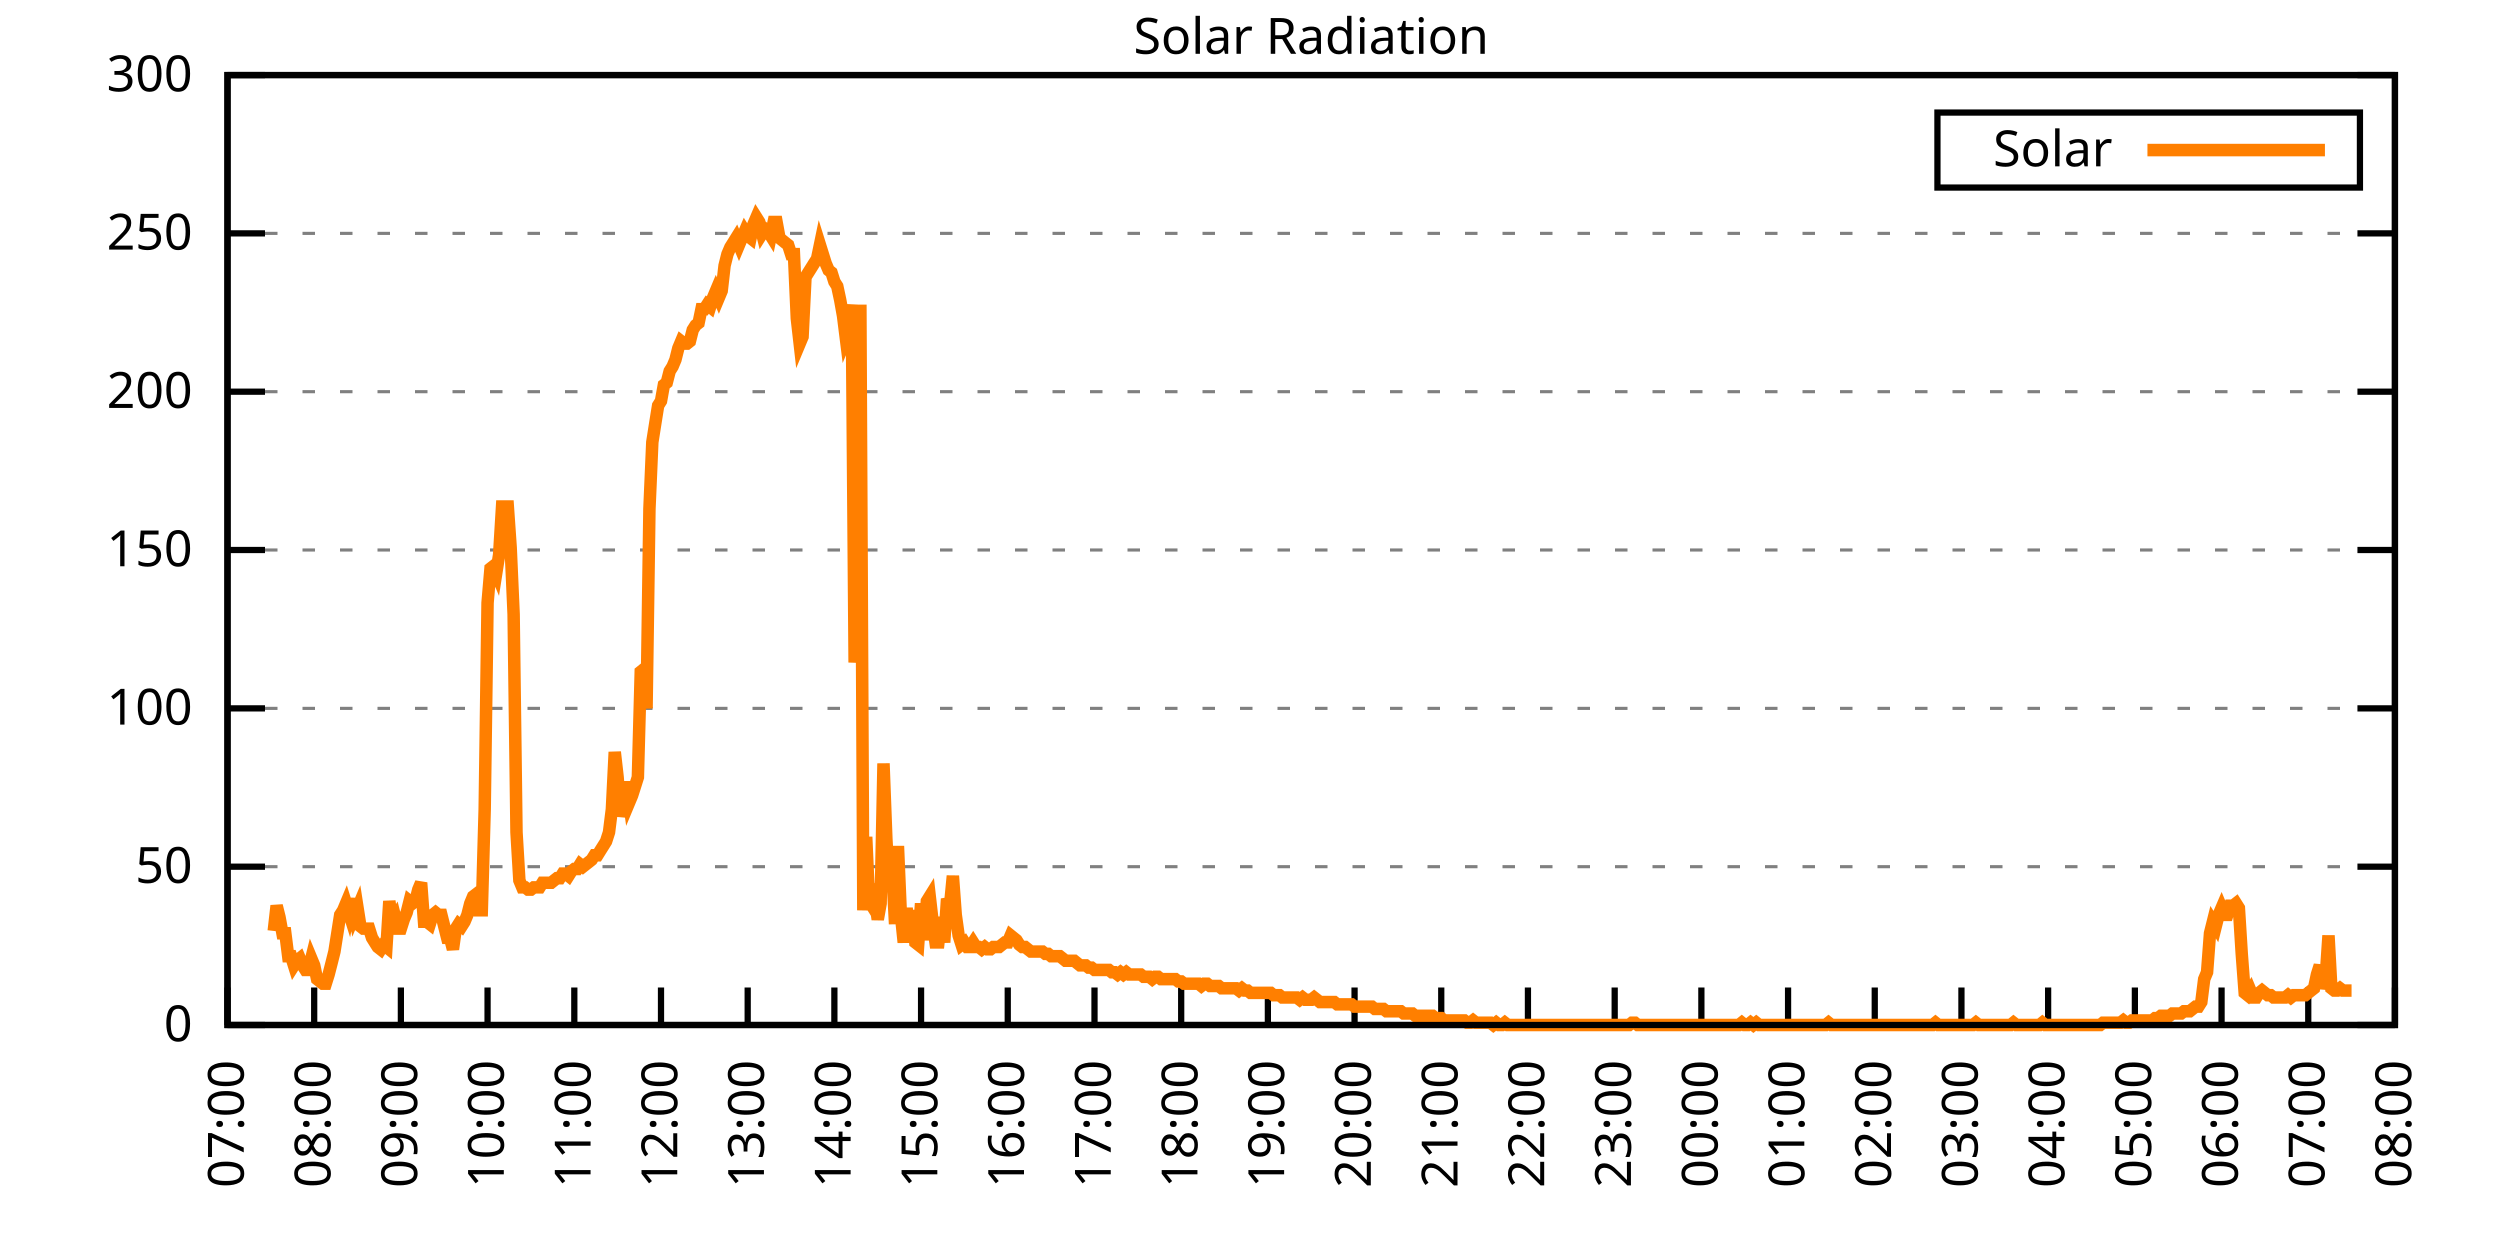
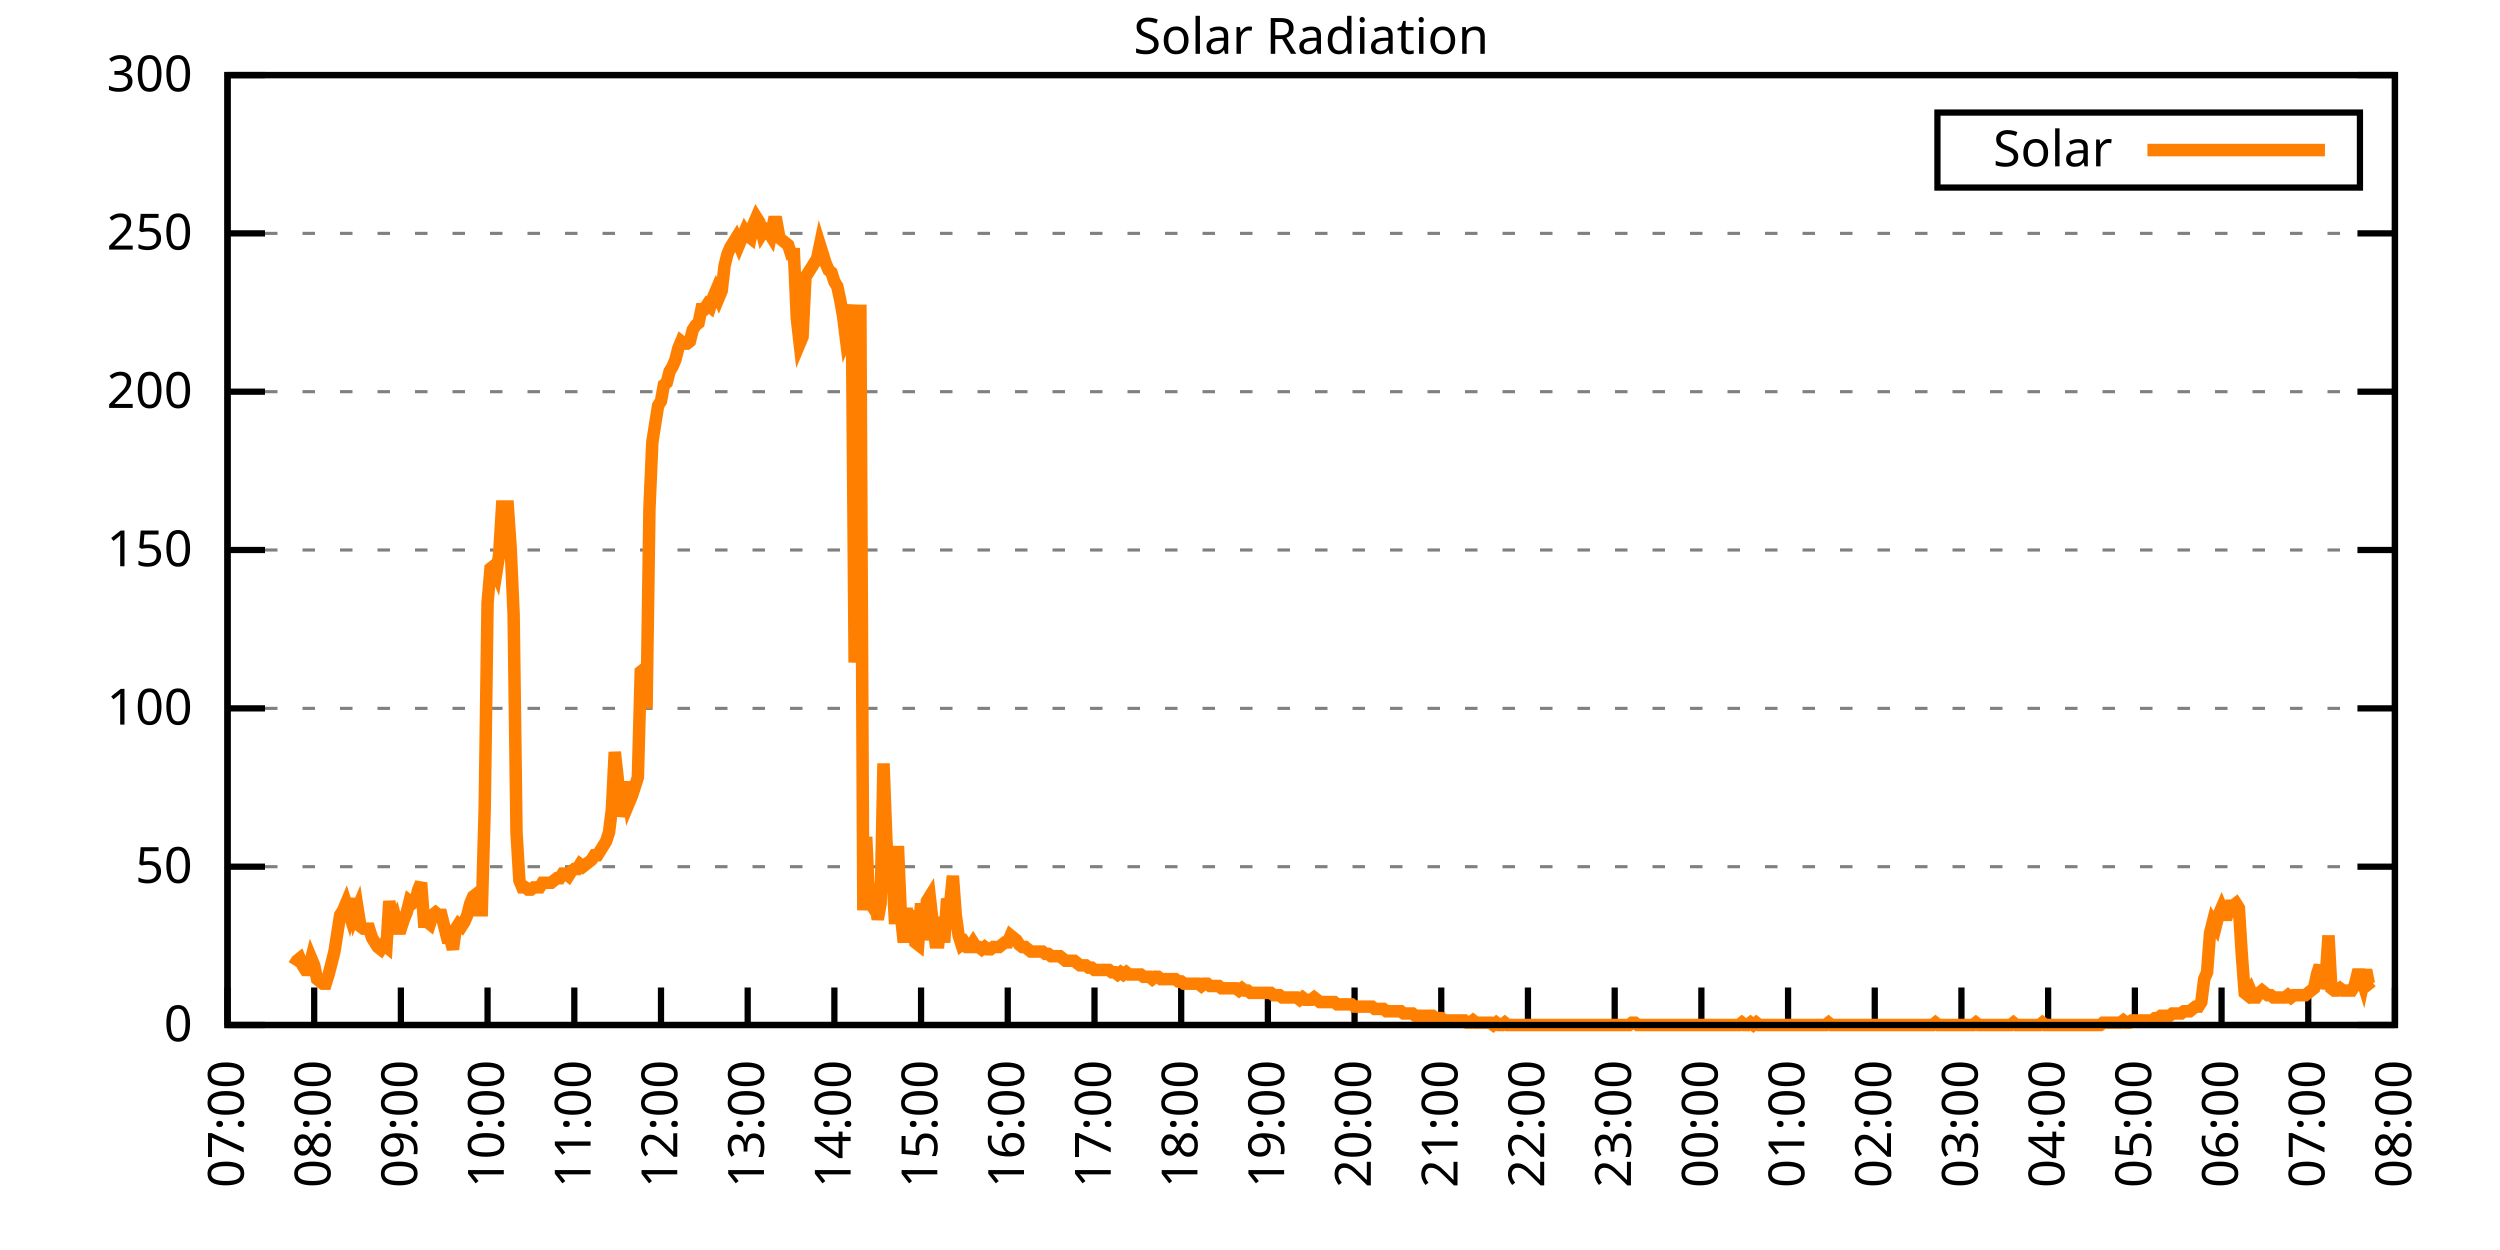
<svg xmlns="http://www.w3.org/2000/svg" xmlns:xlink="http://www.w3.org/1999/xlink" width="400" height="200" viewBox="0 0 400 200">
  <g id="gnuplot_canvas">
    <rect x="0" y="0" width="400" height="200" fill="none" />
    <defs>
      <circle id="gpDot" r="0.5" stroke-width="0.5" stroke="currentColor" />
      <path id="gpPt0" stroke-width="0.333" stroke="currentColor" d="M-1,0 h2 M0,-1 v2" />
      <path id="gpPt1" stroke-width="0.333" stroke="currentColor" d="M-1,-1 L1,1 M1,-1 L-1,1" />
      <path id="gpPt2" stroke-width="0.333" stroke="currentColor" d="M-1,0 L1,0 M0,-1 L0,1 M-1,-1 L1,1 M-1,1 L1,-1" />
      <rect id="gpPt3" stroke-width="0.333" stroke="currentColor" x="-1" y="-1" width="2" height="2" />
      <rect id="gpPt4" stroke-width="0.333" stroke="currentColor" fill="currentColor" x="-1" y="-1" width="2" height="2" />
      <circle id="gpPt5" stroke-width="0.333" stroke="currentColor" cx="0" cy="0" r="1" />
      <use xlink:href="#gpPt5" id="gpPt6" fill="currentColor" stroke="none" />
      <path id="gpPt7" stroke-width="0.333" stroke="currentColor" d="M0,-1.33 L-1.33,0.67 L1.33,0.67 z" />
      <use xlink:href="#gpPt7" id="gpPt8" fill="currentColor" stroke="none" />
      <use xlink:href="#gpPt7" id="gpPt9" stroke="currentColor" transform="rotate(180)" />
      <use xlink:href="#gpPt9" id="gpPt10" fill="currentColor" stroke="none" />
      <use xlink:href="#gpPt3" id="gpPt11" stroke="currentColor" transform="rotate(45)" />
      <use xlink:href="#gpPt11" id="gpPt12" fill="currentColor" stroke="none" />
      <path id="gpPt13" stroke-width="0.333" stroke="currentColor" d="M0,1.330 L1.265,0.411 L0.782,-1.067 L-0.782,-1.076 L-1.265,0.411 z" />
      <use xlink:href="#gpPt13" id="gpPt14" fill="currentColor" stroke="none" />
      <filter id="textbox" filterUnits="objectBoundingBox" x="0" y="0" height="1" width="1">
        <feFlood flood-color="white" flood-opacity="1" result="bgnd" />
        <feComposite in="SourceGraphic" in2="bgnd" operator="atop" />
      </filter>
      <filter id="greybox" filterUnits="objectBoundingBox" x="0" y="0" height="1" width="1">
        <feFlood flood-color="lightgrey" flood-opacity="1" result="grey" />
        <feComposite in="SourceGraphic" in2="grey" operator="atop" />
      </filter>
    </defs>
    <g fill="none" color="white" stroke="currentColor" stroke-width="1.00" stroke-linecap="butt" stroke-linejoin="miter">
</g>
    <g fill="none" color="black" stroke="currentColor" stroke-width="1.00" stroke-linecap="butt" stroke-linejoin="miter">
      <g stroke="none" shape-rendering="crispEdges">
        <polygon fill="rgb(255, 255, 255)" points="36.40,164.00 383.18,164.00 383.18,12.02 36.40,12.02 " />
      </g>
    </g>
    <g fill="none" color="black" stroke="currentColor" stroke-width="1.00" stroke-linecap="butt" stroke-linejoin="miter">
</g>
    <g fill="none" color="black" stroke="black" stroke-width="0.50" stroke-linecap="butt" stroke-linejoin="miter">
</g>
    <g fill="none" color="gray" stroke="currentColor" stroke-width="0.50" stroke-linecap="butt" stroke-linejoin="miter">
      <path stroke="gray" stroke-dasharray="2,4" class="gridline" d="M36.40,164.00 L383.19,164.00  " />
    </g>
    <g fill="none" color="gray" stroke="gray" stroke-width="1.00" stroke-linecap="butt" stroke-linejoin="miter">
</g>
    <g fill="none" color="black" stroke="currentColor" stroke-width="1.00" stroke-linecap="butt" stroke-linejoin="miter">
      <path stroke="black" d="M36.40,164.00 L42.40,164.00 M383.19,164.00 L377.19,164.00  " />
      <g transform="translate(30.80,166.60)" stroke="none" fill="black" font-family="Sans" font-size="8.00" text-anchor="end">
        <text>
          <tspan font-family="Sans"> 0</tspan>
        </text>
      </g>
    </g>
    <g fill="none" color="black" stroke="currentColor" stroke-width="1.00" stroke-linecap="butt" stroke-linejoin="miter">
</g>
    <g fill="none" color="black" stroke="black" stroke-width="0.50" stroke-linecap="butt" stroke-linejoin="miter">
</g>
    <g fill="none" color="gray" stroke="currentColor" stroke-width="0.50" stroke-linecap="butt" stroke-linejoin="miter">
      <path stroke="gray" stroke-dasharray="2,4" class="gridline" d="M36.40,138.67 L383.19,138.67  " />
    </g>
    <g fill="none" color="gray" stroke="gray" stroke-width="1.00" stroke-linecap="butt" stroke-linejoin="miter">
</g>
    <g fill="none" color="black" stroke="currentColor" stroke-width="1.00" stroke-linecap="butt" stroke-linejoin="miter">
      <path stroke="black" d="M36.40,138.67 L42.40,138.67 M383.19,138.67 L377.19,138.67  " />
      <g transform="translate(30.80,141.27)" stroke="none" fill="black" font-family="Sans" font-size="8.00" text-anchor="end">
        <text>
          <tspan font-family="Sans"> 50</tspan>
        </text>
      </g>
    </g>
    <g fill="none" color="black" stroke="currentColor" stroke-width="1.00" stroke-linecap="butt" stroke-linejoin="miter">
</g>
    <g fill="none" color="black" stroke="black" stroke-width="0.50" stroke-linecap="butt" stroke-linejoin="miter">
</g>
    <g fill="none" color="gray" stroke="currentColor" stroke-width="0.50" stroke-linecap="butt" stroke-linejoin="miter">
      <path stroke="gray" stroke-dasharray="2,4" class="gridline" d="M36.40,113.34 L383.19,113.34  " />
    </g>
    <g fill="none" color="gray" stroke="gray" stroke-width="1.00" stroke-linecap="butt" stroke-linejoin="miter">
</g>
    <g fill="none" color="black" stroke="currentColor" stroke-width="1.00" stroke-linecap="butt" stroke-linejoin="miter">
      <path stroke="black" d="M36.40,113.34 L42.40,113.34 M383.19,113.34 L377.19,113.34  " />
      <g transform="translate(30.80,115.94)" stroke="none" fill="black" font-family="Sans" font-size="8.00" text-anchor="end">
        <text>
          <tspan font-family="Sans"> 100</tspan>
        </text>
      </g>
    </g>
    <g fill="none" color="black" stroke="currentColor" stroke-width="1.00" stroke-linecap="butt" stroke-linejoin="miter">
</g>
    <g fill="none" color="black" stroke="black" stroke-width="0.50" stroke-linecap="butt" stroke-linejoin="miter">
</g>
    <g fill="none" color="gray" stroke="currentColor" stroke-width="0.50" stroke-linecap="butt" stroke-linejoin="miter">
      <path stroke="gray" stroke-dasharray="2,4" class="gridline" d="M36.40,88.00 L383.19,88.00  " />
    </g>
    <g fill="none" color="gray" stroke="gray" stroke-width="1.00" stroke-linecap="butt" stroke-linejoin="miter">
</g>
    <g fill="none" color="black" stroke="currentColor" stroke-width="1.00" stroke-linecap="butt" stroke-linejoin="miter">
      <path stroke="black" d="M36.40,88.00 L42.40,88.00 M383.19,88.00 L377.19,88.00  " />
      <g transform="translate(30.80,90.60)" stroke="none" fill="black" font-family="Sans" font-size="8.00" text-anchor="end">
        <text>
          <tspan font-family="Sans"> 150</tspan>
        </text>
      </g>
    </g>
    <g fill="none" color="black" stroke="currentColor" stroke-width="1.00" stroke-linecap="butt" stroke-linejoin="miter">
</g>
    <g fill="none" color="black" stroke="black" stroke-width="0.50" stroke-linecap="butt" stroke-linejoin="miter">
</g>
    <g fill="none" color="gray" stroke="currentColor" stroke-width="0.50" stroke-linecap="butt" stroke-linejoin="miter">
      <path stroke="gray" stroke-dasharray="2,4" class="gridline" d="M36.40,62.67 L383.19,62.67  " />
    </g>
    <g fill="none" color="gray" stroke="gray" stroke-width="1.00" stroke-linecap="butt" stroke-linejoin="miter">
</g>
    <g fill="none" color="black" stroke="currentColor" stroke-width="1.00" stroke-linecap="butt" stroke-linejoin="miter">
      <path stroke="black" d="M36.40,62.67 L42.40,62.67 M383.19,62.67 L377.19,62.67  " />
      <g transform="translate(30.80,65.27)" stroke="none" fill="black" font-family="Sans" font-size="8.00" text-anchor="end">
        <text>
          <tspan font-family="Sans"> 200</tspan>
        </text>
      </g>
    </g>
    <g fill="none" color="black" stroke="currentColor" stroke-width="1.00" stroke-linecap="butt" stroke-linejoin="miter">
</g>
    <g fill="none" color="black" stroke="black" stroke-width="0.50" stroke-linecap="butt" stroke-linejoin="miter">
</g>
    <g fill="none" color="gray" stroke="currentColor" stroke-width="0.50" stroke-linecap="butt" stroke-linejoin="miter">
      <path stroke="gray" stroke-dasharray="2,4" class="gridline" d="M36.40,37.34 L383.19,37.34  " />
    </g>
    <g fill="none" color="gray" stroke="gray" stroke-width="1.00" stroke-linecap="butt" stroke-linejoin="miter">
</g>
    <g fill="none" color="black" stroke="currentColor" stroke-width="1.00" stroke-linecap="butt" stroke-linejoin="miter">
      <path stroke="black" d="M36.40,37.34 L42.40,37.34 M383.19,37.34 L377.19,37.34  " />
      <g transform="translate(30.80,39.94)" stroke="none" fill="black" font-family="Sans" font-size="8.00" text-anchor="end">
        <text>
          <tspan font-family="Sans"> 250</tspan>
        </text>
      </g>
    </g>
    <g fill="none" color="black" stroke="currentColor" stroke-width="1.00" stroke-linecap="butt" stroke-linejoin="miter">
</g>
    <g fill="none" color="black" stroke="black" stroke-width="0.50" stroke-linecap="butt" stroke-linejoin="miter">
</g>
    <g fill="none" color="gray" stroke="currentColor" stroke-width="0.50" stroke-linecap="butt" stroke-linejoin="miter">
      <path stroke="gray" stroke-dasharray="2,4" class="gridline" d="M36.40,12.01 L383.19,12.01  " />
    </g>
    <g fill="none" color="gray" stroke="gray" stroke-width="1.00" stroke-linecap="butt" stroke-linejoin="miter">
</g>
    <g fill="none" color="black" stroke="currentColor" stroke-width="1.00" stroke-linecap="butt" stroke-linejoin="miter">
      <path stroke="black" d="M36.40,12.01 L42.40,12.01 M383.19,12.01 L377.19,12.01  " />
      <g transform="translate(30.80,14.61)" stroke="none" fill="black" font-family="Sans" font-size="8.00" text-anchor="end">
        <text>
          <tspan font-family="Sans"> 300</tspan>
        </text>
      </g>
    </g>
    <g fill="none" color="black" stroke="currentColor" stroke-width="1.00" stroke-linecap="butt" stroke-linejoin="miter">
      <path stroke="black" d="M36.40,164.00 L36.40,158.00  " />
      <g transform="translate(39.00,169.60) rotate(270.00)" stroke="none" fill="black" font-family="Sans" font-size="8.00" text-anchor="end">
        <text>
          <tspan font-family="Sans">07:00</tspan>
        </text>
      </g>
    </g>
    <g fill="none" color="black" stroke="currentColor" stroke-width="1.00" stroke-linecap="butt" stroke-linejoin="miter">
      <path stroke="black" d="M50.27,164.00 L50.27,158.00  " />
      <g transform="translate(52.87,169.60) rotate(270.00)" stroke="none" fill="black" font-family="Sans" font-size="8.00" text-anchor="end">
        <text>
          <tspan font-family="Sans">08:00</tspan>
        </text>
      </g>
    </g>
    <g fill="none" color="black" stroke="currentColor" stroke-width="1.00" stroke-linecap="butt" stroke-linejoin="miter">
      <path stroke="black" d="M64.14,164.00 L64.14,158.00  " />
      <g transform="translate(66.74,169.60) rotate(270.00)" stroke="none" fill="black" font-family="Sans" font-size="8.00" text-anchor="end">
        <text>
          <tspan font-family="Sans">09:00</tspan>
        </text>
      </g>
    </g>
    <g fill="none" color="black" stroke="currentColor" stroke-width="1.00" stroke-linecap="butt" stroke-linejoin="miter">
      <path stroke="black" d="M78.01,164.00 L78.01,158.00  " />
      <g transform="translate(80.61,169.60) rotate(270.00)" stroke="none" fill="black" font-family="Sans" font-size="8.00" text-anchor="end">
        <text>
          <tspan font-family="Sans">10:00</tspan>
        </text>
      </g>
    </g>
    <g fill="none" color="black" stroke="currentColor" stroke-width="1.00" stroke-linecap="butt" stroke-linejoin="miter">
      <path stroke="black" d="M91.89,164.00 L91.89,158.00  " />
      <g transform="translate(94.49,169.60) rotate(270.00)" stroke="none" fill="black" font-family="Sans" font-size="8.00" text-anchor="end">
        <text>
          <tspan font-family="Sans">11:00</tspan>
        </text>
      </g>
    </g>
    <g fill="none" color="black" stroke="currentColor" stroke-width="1.00" stroke-linecap="butt" stroke-linejoin="miter">
      <path stroke="black" d="M105.76,164.00 L105.76,158.00  " />
      <g transform="translate(108.36,169.60) rotate(270.00)" stroke="none" fill="black" font-family="Sans" font-size="8.00" text-anchor="end">
        <text>
          <tspan font-family="Sans">12:00</tspan>
        </text>
      </g>
    </g>
    <g fill="none" color="black" stroke="currentColor" stroke-width="1.00" stroke-linecap="butt" stroke-linejoin="miter">
      <path stroke="black" d="M119.63,164.00 L119.63,158.00  " />
      <g transform="translate(122.23,169.60) rotate(270.00)" stroke="none" fill="black" font-family="Sans" font-size="8.00" text-anchor="end">
        <text>
          <tspan font-family="Sans">13:00</tspan>
        </text>
      </g>
    </g>
    <g fill="none" color="black" stroke="currentColor" stroke-width="1.00" stroke-linecap="butt" stroke-linejoin="miter">
      <path stroke="black" d="M133.50,164.00 L133.50,158.00  " />
      <g transform="translate(136.10,169.60) rotate(270.00)" stroke="none" fill="black" font-family="Sans" font-size="8.00" text-anchor="end">
        <text>
          <tspan font-family="Sans">14:00</tspan>
        </text>
      </g>
    </g>
    <g fill="none" color="black" stroke="currentColor" stroke-width="1.00" stroke-linecap="butt" stroke-linejoin="miter">
      <path stroke="black" d="M147.37,164.00 L147.37,158.00  " />
      <g transform="translate(149.97,169.60) rotate(270.00)" stroke="none" fill="black" font-family="Sans" font-size="8.00" text-anchor="end">
        <text>
          <tspan font-family="Sans">15:00</tspan>
        </text>
      </g>
    </g>
    <g fill="none" color="black" stroke="currentColor" stroke-width="1.00" stroke-linecap="butt" stroke-linejoin="miter">
      <path stroke="black" d="M161.24,164.00 L161.24,158.00  " />
      <g transform="translate(163.84,169.60) rotate(270.00)" stroke="none" fill="black" font-family="Sans" font-size="8.00" text-anchor="end">
        <text>
          <tspan font-family="Sans">16:00</tspan>
        </text>
      </g>
    </g>
    <g fill="none" color="black" stroke="currentColor" stroke-width="1.00" stroke-linecap="butt" stroke-linejoin="miter">
      <path stroke="black" d="M175.12,164.00 L175.12,158.00  " />
      <g transform="translate(177.72,169.60) rotate(270.00)" stroke="none" fill="black" font-family="Sans" font-size="8.00" text-anchor="end">
        <text>
          <tspan font-family="Sans">17:00</tspan>
        </text>
      </g>
    </g>
    <g fill="none" color="black" stroke="currentColor" stroke-width="1.00" stroke-linecap="butt" stroke-linejoin="miter">
      <path stroke="black" d="M188.99,164.00 L188.99,158.00  " />
      <g transform="translate(191.59,169.60) rotate(270.00)" stroke="none" fill="black" font-family="Sans" font-size="8.00" text-anchor="end">
        <text>
          <tspan font-family="Sans">18:00</tspan>
        </text>
      </g>
    </g>
    <g fill="none" color="black" stroke="currentColor" stroke-width="1.00" stroke-linecap="butt" stroke-linejoin="miter">
      <path stroke="black" d="M202.86,164.00 L202.86,158.00  " />
      <g transform="translate(205.46,169.60) rotate(270.00)" stroke="none" fill="black" font-family="Sans" font-size="8.00" text-anchor="end">
        <text>
          <tspan font-family="Sans">19:00</tspan>
        </text>
      </g>
    </g>
    <g fill="none" color="black" stroke="currentColor" stroke-width="1.00" stroke-linecap="butt" stroke-linejoin="miter">
      <path stroke="black" d="M216.73,164.00 L216.73,158.00  " />
      <g transform="translate(219.33,169.60) rotate(270.00)" stroke="none" fill="black" font-family="Sans" font-size="8.00" text-anchor="end">
        <text>
          <tspan font-family="Sans">20:00</tspan>
        </text>
      </g>
    </g>
    <g fill="none" color="black" stroke="currentColor" stroke-width="1.00" stroke-linecap="butt" stroke-linejoin="miter">
      <path stroke="black" d="M230.60,164.00 L230.60,158.00  " />
      <g transform="translate(233.20,169.60) rotate(270.00)" stroke="none" fill="black" font-family="Sans" font-size="8.00" text-anchor="end">
        <text>
          <tspan font-family="Sans">21:00</tspan>
        </text>
      </g>
    </g>
    <g fill="none" color="black" stroke="currentColor" stroke-width="1.00" stroke-linecap="butt" stroke-linejoin="miter">
      <path stroke="black" d="M244.47,164.00 L244.47,158.00  " />
      <g transform="translate(247.07,169.60) rotate(270.00)" stroke="none" fill="black" font-family="Sans" font-size="8.00" text-anchor="end">
        <text>
          <tspan font-family="Sans">22:00</tspan>
        </text>
      </g>
    </g>
    <g fill="none" color="black" stroke="currentColor" stroke-width="1.00" stroke-linecap="butt" stroke-linejoin="miter">
      <path stroke="black" d="M258.35,164.00 L258.35,158.00  " />
      <g transform="translate(260.95,169.60) rotate(270.00)" stroke="none" fill="black" font-family="Sans" font-size="8.00" text-anchor="end">
        <text>
          <tspan font-family="Sans">23:00</tspan>
        </text>
      </g>
    </g>
    <g fill="none" color="black" stroke="currentColor" stroke-width="1.00" stroke-linecap="butt" stroke-linejoin="miter">
      <path stroke="black" d="M272.22,164.00 L272.22,158.00  " />
      <g transform="translate(274.82,169.60) rotate(270.00)" stroke="none" fill="black" font-family="Sans" font-size="8.00" text-anchor="end">
        <text>
          <tspan font-family="Sans">00:00</tspan>
        </text>
      </g>
    </g>
    <g fill="none" color="black" stroke="currentColor" stroke-width="1.00" stroke-linecap="butt" stroke-linejoin="miter">
      <path stroke="black" d="M286.09,164.00 L286.09,158.00  " />
      <g transform="translate(288.69,169.60) rotate(270.00)" stroke="none" fill="black" font-family="Sans" font-size="8.00" text-anchor="end">
        <text>
          <tspan font-family="Sans">01:00</tspan>
        </text>
      </g>
    </g>
    <g fill="none" color="black" stroke="currentColor" stroke-width="1.00" stroke-linecap="butt" stroke-linejoin="miter">
      <path stroke="black" d="M299.96,164.00 L299.96,158.00  " />
      <g transform="translate(302.56,169.60) rotate(270.00)" stroke="none" fill="black" font-family="Sans" font-size="8.00" text-anchor="end">
        <text>
          <tspan font-family="Sans">02:00</tspan>
        </text>
      </g>
    </g>
    <g fill="none" color="black" stroke="currentColor" stroke-width="1.00" stroke-linecap="butt" stroke-linejoin="miter">
      <path stroke="black" d="M313.83,164.00 L313.83,158.00  " />
      <g transform="translate(316.43,169.60) rotate(270.00)" stroke="none" fill="black" font-family="Sans" font-size="8.00" text-anchor="end">
        <text>
          <tspan font-family="Sans">03:00</tspan>
        </text>
      </g>
    </g>
    <g fill="none" color="black" stroke="currentColor" stroke-width="1.00" stroke-linecap="butt" stroke-linejoin="miter">
      <path stroke="black" d="M327.70,164.00 L327.70,158.00  " />
      <g transform="translate(330.30,169.60) rotate(270.00)" stroke="none" fill="black" font-family="Sans" font-size="8.00" text-anchor="end">
        <text>
          <tspan font-family="Sans">04:00</tspan>
        </text>
      </g>
    </g>
    <g fill="none" color="black" stroke="currentColor" stroke-width="1.00" stroke-linecap="butt" stroke-linejoin="miter">
      <path stroke="black" d="M341.58,164.00 L341.58,158.00  " />
      <g transform="translate(344.18,169.60) rotate(270.00)" stroke="none" fill="black" font-family="Sans" font-size="8.00" text-anchor="end">
        <text>
          <tspan font-family="Sans">05:00</tspan>
        </text>
      </g>
    </g>
    <g fill="none" color="black" stroke="currentColor" stroke-width="1.00" stroke-linecap="butt" stroke-linejoin="miter">
      <path stroke="black" d="M355.45,164.00 L355.45,158.00  " />
      <g transform="translate(358.05,169.60) rotate(270.00)" stroke="none" fill="black" font-family="Sans" font-size="8.00" text-anchor="end">
        <text>
          <tspan font-family="Sans">06:00</tspan>
        </text>
      </g>
    </g>
    <g fill="none" color="black" stroke="currentColor" stroke-width="1.00" stroke-linecap="butt" stroke-linejoin="miter">
      <path stroke="black" d="M369.32,164.00 L369.32,158.00  " />
      <g transform="translate(371.92,169.60) rotate(270.00)" stroke="none" fill="black" font-family="Sans" font-size="8.00" text-anchor="end">
        <text>
          <tspan font-family="Sans">07:00</tspan>
        </text>
      </g>
    </g>
    <g fill="none" color="black" stroke="currentColor" stroke-width="1.00" stroke-linecap="butt" stroke-linejoin="miter">
      <path stroke="black" d="M383.19,164.00 L383.19,158.00  " />
      <g transform="translate(385.79,169.60) rotate(270.00)" stroke="none" fill="black" font-family="Sans" font-size="8.00" text-anchor="end">
        <text>
          <tspan font-family="Sans">08:00</tspan>
        </text>
      </g>
    </g>
    <g fill="none" color="black" stroke="currentColor" stroke-width="1.00" stroke-linecap="butt" stroke-linejoin="miter">
</g>
    <g fill="none" color="black" stroke="currentColor" stroke-width="1.00" stroke-linecap="butt" stroke-linejoin="miter">
      <path stroke="black" d="M36.40,12.01 L36.40,164.00 L383.19,164.00 L383.19,12.01 L36.40,12.01 Z  " />
    </g>
    <g fill="none" color="black" stroke="currentColor" stroke-width="1.00" stroke-linecap="butt" stroke-linejoin="miter">
</g>
    <g fill="none" color="black" stroke="currentColor" stroke-width="1.00" stroke-linecap="butt" stroke-linejoin="miter">
      <path stroke="black" d="M309.99,30.01 L309.99,18.01 L377.59,18.01 L377.59,30.01 L309.99,30.01 Z  " />
    </g>
    <g id="Solar_Radiation_plot_1">
      <g fill="none" color="white" stroke="black" stroke-width="2.00" stroke-linecap="butt" stroke-linejoin="miter">
</g>
      <g fill="none" color="black" stroke="currentColor" stroke-width="2.00" stroke-linecap="butt" stroke-linejoin="miter">
        <g transform="translate(337.99,26.61)" stroke="none" fill="black" font-family="Sans" font-size="8.00" text-anchor="end">
          <text>
            <tspan font-family="Sans">Solar</tspan>
          </text>
        </g>
      </g>
      <g fill="none" color="black" stroke="currentColor" stroke-width="2.00" stroke-linecap="butt" stroke-linejoin="miter">
-         <path stroke="rgb(255, 127,   0)" d="M343.59,24.01 L371.99,24.01 M43.80,148.95 L44.26,144.91 L44.72,146.75 L45.19,149.32 L45.65,149.32 L46.11,152.99   L46.57,152.99 L47.03,154.46 L47.50,153.72 L47.96,153.35 L48.42,154.46 L48.88,155.19 L49.35,155.19 L49.81,153.35   L50.27,154.46 L50.73,156.66 L51.20,157.03 L51.66,157.39 L52.12,157.39 L52.58,155.92 L53.05,154.09 L53.51,152.25   L53.97,149.32 L54.43,146.38 L54.90,145.65 L55.36,144.55 L55.82,146.01 L56.28,143.81 L56.75,146.38 L57.21,145.28   L57.67,148.22 L58.13,148.58 L58.59,148.58 L59.06,148.58 L59.52,150.05 L59.98,150.79 L60.44,151.52 L60.91,151.89   L61.37,151.15 L61.83,151.52 L62.29,144.18 L62.76,147.48 L63.22,146.75 L63.68,148.58 L64.14,148.58 L64.61,147.11   L65.07,146.01 L65.53,144.18 L65.99,144.55 L66.46,144.18 L66.92,142.34 L67.38,141.24 L67.84,147.48 L68.30,147.48   L68.77,147.85 L69.23,146.38 L69.69,146.01 L70.15,146.38 L70.62,146.38 L71.08,148.22 L71.54,150.05 L72.00,150.05   L72.47,151.89 L72.93,148.58 L73.39,147.85 L73.85,148.22 L74.32,147.48 L74.78,146.38 L75.24,144.55 L75.70,143.44   L76.17,143.08 L76.63,145.65 L77.09,145.65 L77.55,129.49 L78.01,96.46 L78.48,90.95 L78.94,90.59 L79.40,91.69   L79.86,88.75 L80.33,81.04 L80.79,81.04 L81.25,81.04 L81.71,87.65 L82.18,98.29 L82.64,133.17 L83.10,140.87   L83.56,141.98 L84.03,141.98 L84.49,142.34 L84.95,142.34 L85.41,141.98 L85.88,141.98 L86.34,141.98 L86.80,141.24   L87.26,141.24 L87.72,141.24 L88.19,141.24 L88.65,140.87 L89.11,140.51 L89.57,140.51 L90.04,139.77 L90.50,139.77   L90.96,140.14 L91.42,139.41 L91.89,139.04 L92.35,139.04 L92.81,138.30 L93.27,138.67 L93.74,138.30 L94.20,137.94   L94.66,137.57 L95.12,136.84 L95.59,136.84 L96.05,136.10 L96.51,135.37 L96.97,134.63 L97.44,133.17 L97.90,129.49   L98.36,120.32 L98.82,124.36 L99.28,130.60 L99.75,128.76 L100.21,125.09 L100.67,128.39 L101.13,127.29 L101.60,125.82   L102.06,124.36 L102.52,107.47 L102.98,107.10 L103.45,113.34 L103.91,81.41 L104.37,70.76 L104.83,67.83 L105.30,64.89   L105.76,64.16 L106.22,61.59 L106.68,61.22 L107.15,59.38 L107.61,58.65 L108.07,57.55 L108.53,55.71 L108.99,54.61   L109.46,54.98 L109.92,54.98 L110.38,54.61 L110.84,52.78 L111.31,52.04 L111.77,51.68 L112.23,49.47 L112.69,49.47   L113.16,48.74 L113.62,49.11 L114.08,47.64 L114.54,46.54 L115.01,47.64 L115.47,46.54 L115.93,42.50 L116.39,40.66   L116.86,39.56 L117.32,38.83 L117.78,38.09 L118.24,39.19 L118.70,38.09 L119.17,36.99 L119.63,37.73 L120.09,38.09   L120.55,35.89 L121.02,34.79 L121.48,35.52 L121.94,37.36 L122.40,36.63 L122.87,36.99 L123.33,37.73 L123.79,35.52   L124.25,35.52 L124.72,38.09 L125.18,38.46 L125.64,38.83 L126.10,39.19 L126.57,40.66 L127.03,40.66 L127.49,50.94   L127.95,54.98 L128.41,53.88 L128.88,44.33 L129.34,43.60 L129.80,42.87 L130.26,42.13 L130.73,41.40 L131.19,39.19   L131.65,40.66 L132.11,42.13 L132.58,43.23 L133.04,43.60 L133.50,45.07 L133.96,45.80 L134.43,48.00 L134.89,50.57   L135.35,54.24 L135.81,53.14 L136.28,48.74 L136.74,106.00 L137.20,100.13 L137.66,48.74 L138.13,145.65 L138.59,133.90   L139.05,144.18 L139.51,144.91 L139.97,143.81 L140.44,147.11 L140.90,144.55 L141.36,122.15 L141.82,134.27 L142.29,142.71   L142.75,139.04 L143.21,147.85 L143.67,135.37 L144.14,146.38 L144.60,150.79 L145.06,145.28 L145.52,150.42 L145.99,145.65   L146.45,150.79 L146.91,151.15 L147.37,144.55 L147.84,150.42 L148.30,144.18 L148.76,143.44 L149.22,147.48 L149.68,150.79   L150.15,150.79 L150.61,146.75 L151.07,150.79 L151.53,143.81 L152.00,144.91 L152.46,140.14 L152.92,146.38 L153.38,149.68   L153.85,151.15 L154.31,150.79 L154.77,151.52 L155.23,151.52 L155.70,150.79 L156.16,151.52 L156.62,151.52 L157.08,151.89   L157.55,151.52 L158.01,151.89 L158.47,151.89 L158.93,151.52 L159.39,151.52 L159.86,151.52 L160.32,151.15 L160.78,150.79   L161.24,150.79 L161.71,149.68 L162.17,150.05 L162.63,150.42 L163.09,151.15 L163.56,151.52 L164.02,151.52 L164.48,151.89   L164.94,152.25 L165.41,152.25 L165.87,152.25 L166.33,152.25 L166.79,152.25 L167.26,152.62 L167.72,152.62 L168.18,152.99   L168.64,152.99 L169.10,152.99 L169.57,152.99 L170.03,153.35 L170.49,153.72 L170.95,153.72 L171.42,153.72 L171.88,153.72   L172.34,154.09 L172.80,154.46 L173.27,154.46 L173.73,154.46 L174.19,154.82 L174.65,154.82 L175.12,155.19 L175.58,155.19   L176.04,155.19 L176.50,155.19 L176.97,155.19 L177.43,155.19 L177.89,155.56 L178.35,155.56 L178.82,155.92 L179.28,155.56   L179.74,155.92 L180.20,155.56 L180.66,155.92 L181.13,155.92 L181.59,155.92 L182.05,155.92 L182.51,155.92 L182.98,156.29   L183.44,156.29 L183.90,156.29 L184.36,156.66 L184.83,156.29 L185.29,156.29 L185.75,156.66 L186.21,156.66 L186.68,156.66   L187.14,156.66 L187.60,156.66 L188.06,156.66 L188.53,157.03 L188.99,157.03 L189.45,157.39 L189.91,157.39 L190.37,157.39   L190.84,157.39 L191.30,157.39 L191.76,157.39 L192.22,157.76 L192.69,157.39 L193.15,157.39 L193.61,157.76 L194.07,157.76   L194.54,157.76 L195.00,157.76 L195.46,158.13 L195.92,158.13 L196.39,158.13 L196.85,158.13 L197.31,158.13 L197.77,158.13   L198.24,158.49 L198.70,158.13 L199.16,158.49 L199.62,158.49 L200.08,158.86 L200.55,158.86 L201.01,158.86 L201.47,158.86   L201.93,158.86 L202.40,158.86 L202.86,158.86 L203.32,158.86 L203.78,159.23 L204.25,159.23 L204.71,159.23 L205.17,159.60   L205.63,159.60 L206.10,159.60 L206.56,159.60 L207.02,159.60 L207.48,159.60 L207.95,159.96 L208.41,159.60 L208.87,159.96   L209.33,159.96 L209.80,159.96 L210.26,159.60 L210.72,159.96 L211.18,160.33 L211.64,160.33 L212.11,160.33 L212.57,160.33   L213.03,160.33 L213.49,160.33 L213.96,160.70 L214.42,160.70 L214.88,160.70 L215.34,160.70 L215.81,160.70 L216.27,160.70   L216.73,161.06 L217.19,161.06 L217.66,161.06 L218.12,161.06 L218.58,161.06 L219.04,161.06 L219.51,161.06 L219.97,161.43   L220.43,161.43 L220.89,161.43 L221.35,161.43 L221.82,161.80 L222.28,161.80 L222.74,161.80 L223.20,161.80 L223.67,161.80   L224.13,161.80 L224.59,162.16 L225.05,162.16 L225.52,162.16 L225.98,162.16 L226.44,162.53 L226.90,162.53 L227.37,162.53   L227.83,162.53 L228.29,162.53 L228.75,162.53 L229.22,162.53 L229.68,162.90 L230.14,162.90 L230.60,162.90 L231.06,163.27   L231.53,163.27 L231.99,163.27 L232.45,163.27 L232.91,163.27 L233.38,163.27 L233.84,163.27 L234.30,163.27 L234.76,163.63   L235.23,163.63 L235.69,163.27 L236.15,163.63 L236.61,163.63 L237.08,163.63 L237.54,163.63 L238.00,163.63 L238.46,163.63   L238.93,164.00 L239.39,163.63 L239.85,164.00 L240.31,164.00 L240.77,163.63 L241.24,164.00 L241.70,164.00 L242.16,164.00   L242.62,164.00 L243.09,164.00 L243.55,164.00 L244.01,164.00 L244.47,164.00 L244.94,164.00 L245.40,164.00 L245.86,164.00   L246.32,164.00 L246.79,164.00 L247.25,164.00 L247.71,164.00 L248.17,164.00 L248.64,164.00 L249.10,164.00 L249.56,164.00   L250.02,164.00 L250.49,164.00 L250.95,164.00 L251.41,164.00 L251.87,164.00 L252.33,164.00 L252.80,164.00 L253.26,164.00   L253.72,164.00 L254.18,164.00 L254.65,164.00 L255.11,164.00 L255.57,164.00 L256.03,164.00 L256.50,164.00 L256.96,164.00   L257.42,164.00 L257.88,164.00 L258.35,164.00 L258.81,164.00 L259.27,164.00 L259.73,164.00 L260.20,164.00 L260.66,164.00   L261.12,163.63 L261.58,163.63 L262.04,164.00 L262.51,164.00 L262.97,164.00 L263.43,164.00 L263.89,164.00 L264.36,164.00   L264.82,164.00 L265.28,164.00 L265.74,164.00 L266.21,164.00 L266.67,164.00 L267.13,164.00 L267.59,164.00 L268.06,164.00   L268.52,164.00 L268.98,164.00 L269.44,164.00 L269.91,164.00 L270.37,164.00 L270.83,164.00 L271.29,164.00 L271.75,164.00   L272.22,164.00 L272.68,164.00 L273.14,164.00 L273.60,164.00 L274.07,164.00 L274.53,164.00 L274.99,164.00 L275.45,164.00   L275.92,164.00 L276.38,164.00 L276.84,164.00 L277.30,164.00 L277.77,164.00 L278.23,164.00 L278.69,163.63 L279.15,164.00   L279.62,164.00 L280.08,163.63 L280.54,164.00 L281.00,163.63 L281.46,164.00 L281.93,164.00 L282.39,164.00 L282.85,164.00   L283.31,164.00 L283.78,164.00 L284.24,164.00 L284.70,164.00 L285.16,164.00 L285.63,164.00 L286.09,164.00 L286.55,164.00   L287.01,164.00 L287.48,164.00 L287.94,164.00 L288.40,164.00 L288.86,164.00 L289.33,164.00 L289.79,164.00 L290.25,164.00   L290.71,164.00 L291.18,164.00 L291.64,164.00 L292.10,164.00 L292.56,163.63 L293.02,164.00 L293.49,164.00 L293.95,164.00   L294.41,164.00 L294.87,164.00 L295.34,164.00 L295.80,164.00 L296.26,164.00 L296.72,164.00 L297.19,164.00 L297.65,164.00   L298.11,164.00 L298.57,164.00 L299.04,164.00 L299.50,164.00 L299.96,164.00 L300.42,164.00 L300.89,164.00 L301.35,164.00   L301.81,164.00 L302.27,164.00 L302.73,164.00 L303.20,164.00 L303.66,164.00 L304.12,164.00 L304.58,164.00 L305.05,164.00   L305.51,164.00 L305.97,164.00 L306.43,164.00 L306.90,164.00 L307.36,164.00 L307.82,164.00 L308.28,164.00 L308.75,164.00   L309.21,164.00 L309.67,163.63 L310.13,164.00 L310.60,164.00 L311.06,164.00 L311.52,164.00 L311.98,164.00 L312.44,164.00   L312.91,164.00 L313.37,164.00 L313.83,164.00 L314.29,164.00 L314.76,164.00 L315.22,164.00 L315.68,164.00 L316.14,163.63   L316.61,164.00 L317.07,164.00 L317.53,164.00 L317.99,164.00 L318.46,164.00 L318.92,164.00 L319.38,164.00 L319.84,164.00   L320.31,164.00 L320.77,164.00 L321.23,164.00 L321.69,164.00 L322.15,163.63 L322.62,164.00 L323.08,164.00 L323.54,164.00   L324.00,164.00 L324.47,164.00 L324.93,164.00 L325.39,164.00 L325.85,164.00 L326.32,164.00 L326.78,163.63 L327.24,164.00   L327.70,164.00 L328.17,164.00 L328.63,164.00 L329.09,164.00 L329.55,164.00 L330.02,164.00 L330.48,164.00 L330.94,164.00   L331.40,164.00 L331.87,164.00 L332.33,164.00 L332.79,164.00 L333.25,164.00 L333.71,164.00 L334.18,164.00 L334.64,164.00   L335.10,164.00 L335.56,164.00 L336.03,164.00 L336.49,163.63 L336.95,163.63 L337.41,163.63 L337.88,163.63 L338.34,163.63   L338.80,163.63 L339.26,163.63 L339.73,163.27 L340.19,163.63 L340.65,163.63 L341.11,163.27 L341.58,163.27 L342.04,163.27   L342.50,163.27 L342.96,163.27 L343.42,163.27 L343.89,163.27 L344.35,163.27 L344.81,162.90 L345.27,162.90 L345.74,162.53   L346.20,162.53 L346.66,162.53 L347.12,162.53 L347.59,162.16 L348.05,162.16 L348.51,162.16 L348.97,162.16 L349.44,161.80   L349.90,161.80 L350.36,161.80 L350.82,161.43 L351.29,161.06 L351.75,161.06 L352.21,160.33 L352.67,156.66 L353.13,155.56   L353.60,149.32 L354.06,147.48 L354.52,148.22 L354.98,146.38 L355.45,145.28 L355.91,146.38 L356.37,146.38 L356.83,144.91   L357.30,144.91 L357.76,144.55 L358.22,145.28 L358.68,152.62 L359.15,158.86 L359.61,159.23 L360.07,158.49 L360.53,159.60   L361.00,159.60 L361.46,158.86 L361.92,158.49 L362.38,158.86 L362.84,159.23 L363.31,159.23 L363.77,159.60 L364.23,159.60   L364.69,159.60 L365.16,159.60 L365.62,159.60 L366.08,159.23 L366.54,159.60 L367.01,159.23 L367.47,159.23 L367.93,159.23   L368.39,159.23 L368.86,159.23 L369.32,158.86 L369.78,158.49 L370.24,158.13 L370.71,155.92 L371.17,154.46 L371.63,158.13   L372.09,156.66 L372.56,149.68 L373.02,158.13 L373.48,158.49 L373.94,158.49 L374.40,158.13 L374.87,158.49 L375.33,158.49   L375.79,158.49 L376.25,158.49  " />
+         <path stroke="rgb(255, 127,   0)" d="M343.59,24.01 L371.99,24.01 M47.03,154.46 L47.50,153.72 L47.96,153.35 L48.42,154.46 L48.88,155.19 L49.35,155.19   L49.81,153.35 L50.27,154.46 L50.73,156.66 L51.20,157.03 L51.66,157.39 L52.12,157.39 L52.58,155.92 L53.05,154.09   L53.51,152.25 L53.97,149.32 L54.43,146.38 L54.90,145.65 L55.36,144.55 L55.82,146.01 L56.28,143.81 L56.75,146.38   L57.21,145.28 L57.67,148.22 L58.13,148.58 L58.59,148.58 L59.06,148.58 L59.52,150.05 L59.98,150.79 L60.44,151.52   L60.91,151.89 L61.37,151.15 L61.83,151.52 L62.29,144.18 L62.76,147.48 L63.22,146.75 L63.68,148.58 L64.14,148.58   L64.61,147.11 L65.07,146.01 L65.53,144.18 L65.99,144.55 L66.46,144.18 L66.92,142.34 L67.38,141.24 L67.84,147.48   L68.30,147.48 L68.77,147.85 L69.23,146.38 L69.69,146.01 L70.15,146.38 L70.62,146.38 L71.08,148.22 L71.54,150.05   L72.00,150.05 L72.47,151.89 L72.93,148.58 L73.39,147.85 L73.85,148.22 L74.32,147.48 L74.78,146.38 L75.24,144.55   L75.70,143.44 L76.17,143.08 L76.63,145.65 L77.09,145.65 L77.55,129.49 L78.01,96.46 L78.48,90.95 L78.94,90.59   L79.40,91.69 L79.86,88.75 L80.33,81.04 L80.79,81.04 L81.25,81.04 L81.71,87.65 L82.18,98.29 L82.64,133.17   L83.10,140.87 L83.56,141.98 L84.03,141.98 L84.49,142.34 L84.95,142.34 L85.41,141.98 L85.88,141.98 L86.34,141.98   L86.80,141.24 L87.26,141.24 L87.72,141.24 L88.19,141.24 L88.65,140.87 L89.11,140.51 L89.57,140.51 L90.04,139.77   L90.50,139.77 L90.96,140.14 L91.42,139.41 L91.89,139.04 L92.35,139.04 L92.81,138.30 L93.27,138.67 L93.74,138.30   L94.20,137.94 L94.66,137.57 L95.12,136.84 L95.59,136.84 L96.05,136.10 L96.51,135.37 L96.97,134.63 L97.44,133.17   L97.90,129.49 L98.36,120.32 L98.82,124.36 L99.28,130.60 L99.75,128.76 L100.21,125.09 L100.67,128.39 L101.13,127.29   L101.60,125.82 L102.06,124.36 L102.52,107.47 L102.98,107.10 L103.45,113.34 L103.91,81.41 L104.37,70.76 L104.83,67.83   L105.30,64.89 L105.76,64.16 L106.22,61.59 L106.68,61.22 L107.15,59.38 L107.61,58.65 L108.07,57.55 L108.53,55.71   L108.99,54.61 L109.46,54.98 L109.92,54.98 L110.38,54.61 L110.84,52.78 L111.31,52.04 L111.77,51.68 L112.23,49.47   L112.69,49.47 L113.16,48.74 L113.62,49.11 L114.08,47.64 L114.54,46.54 L115.01,47.64 L115.47,46.54 L115.93,42.50   L116.39,40.66 L116.86,39.56 L117.32,38.83 L117.78,38.09 L118.24,39.19 L118.70,38.09 L119.17,36.99 L119.63,37.73   L120.09,38.09 L120.55,35.89 L121.02,34.79 L121.48,35.52 L121.94,37.36 L122.40,36.63 L122.87,36.99 L123.33,37.73   L123.79,35.52 L124.25,35.52 L124.72,38.09 L125.18,38.46 L125.64,38.83 L126.10,39.19 L126.57,40.66 L127.03,40.66   L127.49,50.94 L127.95,54.98 L128.41,53.88 L128.88,44.33 L129.34,43.60 L129.80,42.87 L130.26,42.13 L130.73,41.40   L131.19,39.19 L131.65,40.66 L132.11,42.13 L132.58,43.23 L133.04,43.60 L133.50,45.07 L133.96,45.80 L134.43,48.00   L134.89,50.57 L135.35,54.24 L135.81,53.14 L136.28,48.74 L136.74,106.00 L137.20,100.13 L137.66,48.74 L138.13,145.65   L138.59,133.90 L139.05,144.18 L139.51,144.91 L139.97,143.81 L140.44,147.11 L140.90,144.55 L141.36,122.15 L141.82,134.27   L142.29,142.71 L142.75,139.04 L143.21,147.85 L143.67,135.37 L144.14,146.38 L144.60,150.79 L145.06,145.28 L145.52,150.42   L145.99,145.65 L146.45,150.79 L146.91,151.15 L147.37,144.55 L147.84,150.42 L148.30,144.18 L148.76,143.44 L149.22,147.48   L149.68,150.79 L150.15,150.79 L150.61,146.75 L151.07,150.79 L151.53,143.81 L152.00,144.91 L152.46,140.14 L152.92,146.38   L153.38,149.68 L153.85,151.15 L154.31,150.79 L154.77,151.52 L155.23,151.52 L155.70,150.79 L156.16,151.52 L156.62,151.52   L157.08,151.89 L157.55,151.52 L158.01,151.89 L158.47,151.89 L158.93,151.52 L159.39,151.52 L159.86,151.52 L160.32,151.15   L160.78,150.79 L161.24,150.79 L161.71,149.68 L162.17,150.05 L162.63,150.42 L163.09,151.15 L163.56,151.52 L164.02,151.52   L164.48,151.89 L164.94,152.25 L165.41,152.25 L165.87,152.25 L166.33,152.25 L166.79,152.25 L167.26,152.62 L167.72,152.62   L168.18,152.99 L168.64,152.99 L169.10,152.99 L169.57,152.99 L170.03,153.35 L170.49,153.72 L170.95,153.72 L171.42,153.72   L171.88,153.72 L172.34,154.09 L172.80,154.46 L173.27,154.46 L173.73,154.46 L174.19,154.82 L174.65,154.82 L175.12,155.19   L175.58,155.19 L176.04,155.19 L176.50,155.19 L176.97,155.19 L177.43,155.19 L177.89,155.56 L178.35,155.56 L178.82,155.92   L179.28,155.56 L179.74,155.92 L180.20,155.56 L180.66,155.92 L181.13,155.92 L181.59,155.92 L182.05,155.92 L182.51,155.92   L182.98,156.29 L183.44,156.29 L183.90,156.29 L184.36,156.66 L184.83,156.29 L185.29,156.29 L185.75,156.66 L186.21,156.66   L186.68,156.66 L187.14,156.66 L187.60,156.66 L188.06,156.66 L188.53,157.03 L188.99,157.03 L189.45,157.39 L189.91,157.39   L190.37,157.39 L190.84,157.39 L191.30,157.39 L191.76,157.39 L192.22,157.76 L192.69,157.39 L193.15,157.39 L193.61,157.76   L194.07,157.76 L194.54,157.76 L195.00,157.76 L195.46,158.13 L195.92,158.13 L196.39,158.13 L196.85,158.13 L197.31,158.13   L197.77,158.13 L198.24,158.49 L198.70,158.13 L199.16,158.49 L199.62,158.49 L200.08,158.86 L200.55,158.86 L201.01,158.86   L201.47,158.86 L201.93,158.86 L202.40,158.86 L202.86,158.86 L203.32,158.86 L203.78,159.23 L204.25,159.23 L204.71,159.23   L205.17,159.60 L205.63,159.60 L206.10,159.60 L206.56,159.60 L207.02,159.60 L207.48,159.60 L207.95,159.96 L208.41,159.60   L208.87,159.96 L209.33,159.96 L209.80,159.96 L210.26,159.60 L210.72,159.96 L211.18,160.33 L211.64,160.33 L212.11,160.33   L212.57,160.33 L213.03,160.33 L213.49,160.33 L213.96,160.70 L214.42,160.70 L214.88,160.70 L215.34,160.70 L215.81,160.70   L216.27,160.70 L216.73,161.06 L217.19,161.06 L217.66,161.06 L218.12,161.06 L218.58,161.06 L219.04,161.06 L219.51,161.06   L219.97,161.43 L220.43,161.43 L220.89,161.43 L221.35,161.43 L221.82,161.80 L222.28,161.80 L222.74,161.80 L223.20,161.80   L223.67,161.80 L224.13,161.80 L224.59,162.16 L225.05,162.16 L225.52,162.16 L225.98,162.16 L226.44,162.53 L226.90,162.53   L227.37,162.53 L227.83,162.53 L228.29,162.53 L228.75,162.53 L229.22,162.53 L229.68,162.90 L230.14,162.90 L230.60,162.90   L231.06,163.27 L231.53,163.27 L231.99,163.27 L232.45,163.27 L232.91,163.27 L233.38,163.27 L233.84,163.27 L234.30,163.27   L234.76,163.63 L235.23,163.63 L235.69,163.27 L236.15,163.63 L236.61,163.63 L237.08,163.63 L237.54,163.63 L238.00,163.63   L238.46,163.63 L238.93,164.00 L239.39,163.63 L239.85,164.00 L240.31,164.00 L240.77,163.63 L241.24,164.00 L241.70,164.00   L242.16,164.00 L242.62,164.00 L243.09,164.00 L243.55,164.00 L244.01,164.00 L244.47,164.00 L244.94,164.00 L245.40,164.00   L245.86,164.00 L246.32,164.00 L246.79,164.00 L247.25,164.00 L247.71,164.00 L248.17,164.00 L248.64,164.00 L249.10,164.00   L249.56,164.00 L250.02,164.00 L250.49,164.00 L250.95,164.00 L251.41,164.00 L251.87,164.00 L252.33,164.00 L252.80,164.00   L253.26,164.00 L253.72,164.00 L254.18,164.00 L254.65,164.00 L255.11,164.00 L255.57,164.00 L256.03,164.00 L256.50,164.00   L256.96,164.00 L257.42,164.00 L257.88,164.00 L258.35,164.00 L258.81,164.00 L259.27,164.00 L259.73,164.00 L260.20,164.00   L260.66,164.00 L261.12,163.63 L261.58,163.63 L262.04,164.00 L262.51,164.00 L262.97,164.00 L263.43,164.00 L263.89,164.00   L264.36,164.00 L264.82,164.00 L265.28,164.00 L265.74,164.00 L266.21,164.00 L266.67,164.00 L267.13,164.00 L267.59,164.00   L268.06,164.00 L268.52,164.00 L268.98,164.00 L269.44,164.00 L269.91,164.00 L270.37,164.00 L270.83,164.00 L271.29,164.00   L271.75,164.00 L272.22,164.00 L272.68,164.00 L273.14,164.00 L273.60,164.00 L274.07,164.00 L274.53,164.00 L274.99,164.00   L275.45,164.00 L275.92,164.00 L276.38,164.00 L276.84,164.00 L277.30,164.00 L277.77,164.00 L278.23,164.00 L278.69,163.63   L279.15,164.00 L279.62,164.00 L280.08,163.63 L280.54,164.00 L281.00,163.63 L281.46,164.00 L281.93,164.00 L282.39,164.00   L282.85,164.00 L283.31,164.00 L283.78,164.00 L284.24,164.00 L284.70,164.00 L285.16,164.00 L285.63,164.00 L286.09,164.00   L286.55,164.00 L287.01,164.00 L287.48,164.00 L287.94,164.00 L288.40,164.00 L288.86,164.00 L289.33,164.00 L289.79,164.00   L290.25,164.00 L290.71,164.00 L291.18,164.00 L291.64,164.00 L292.10,164.00 L292.56,163.63 L293.02,164.00 L293.49,164.00   L293.95,164.00 L294.41,164.00 L294.87,164.00 L295.34,164.00 L295.80,164.00 L296.26,164.00 L296.72,164.00 L297.19,164.00   L297.65,164.00 L298.11,164.00 L298.57,164.00 L299.04,164.00 L299.50,164.00 L299.96,164.00 L300.42,164.00 L300.89,164.00   L301.35,164.00 L301.81,164.00 L302.27,164.00 L302.73,164.00 L303.20,164.00 L303.66,164.00 L304.12,164.00 L304.58,164.00   L305.05,164.00 L305.51,164.00 L305.97,164.00 L306.43,164.00 L306.90,164.00 L307.36,164.00 L307.82,164.00 L308.28,164.00   L308.75,164.00 L309.21,164.00 L309.67,163.63 L310.13,164.00 L310.60,164.00 L311.06,164.00 L311.52,164.00 L311.98,164.00   L312.44,164.00 L312.91,164.00 L313.37,164.00 L313.83,164.00 L314.29,164.00 L314.76,164.00 L315.22,164.00 L315.68,164.00   L316.14,163.63 L316.61,164.00 L317.07,164.00 L317.53,164.00 L317.99,164.00 L318.46,164.00 L318.92,164.00 L319.38,164.00   L319.84,164.00 L320.31,164.00 L320.77,164.00 L321.23,164.00 L321.69,164.00 L322.15,163.63 L322.62,164.00 L323.08,164.00   L323.54,164.00 L324.00,164.00 L324.47,164.00 L324.93,164.00 L325.39,164.00 L325.85,164.00 L326.32,164.00 L326.78,163.63   L327.24,164.00 L327.70,164.00 L328.17,164.00 L328.63,164.00 L329.09,164.00 L329.55,164.00 L330.02,164.00 L330.48,164.00   L330.94,164.00 L331.40,164.00 L331.87,164.00 L332.33,164.00 L332.79,164.00 L333.25,164.00 L333.71,164.00 L334.18,164.00   L334.64,164.00 L335.10,164.00 L335.56,164.00 L336.03,164.00 L336.49,163.63 L336.95,163.63 L337.41,163.63 L337.88,163.63   L338.34,163.63 L338.80,163.63 L339.26,163.63 L339.73,163.27 L340.19,163.63 L340.65,163.63 L341.11,163.27 L341.58,163.27   L342.04,163.27 L342.50,163.27 L342.96,163.27 L343.42,163.27 L343.89,163.27 L344.35,163.27 L344.81,162.90 L345.27,162.90   L345.74,162.53 L346.20,162.53 L346.66,162.53 L347.12,162.53 L347.59,162.16 L348.05,162.16 L348.51,162.16 L348.97,162.16   L349.44,161.80 L349.90,161.80 L350.36,161.80 L350.82,161.43 L351.29,161.06 L351.75,161.06 L352.21,160.33 L352.67,156.66   L353.13,155.56 L353.60,149.32 L354.06,147.48 L354.52,148.22 L354.98,146.38 L355.45,145.28 L355.91,146.38 L356.37,146.38   L356.83,144.91 L357.30,144.91 L357.76,144.55 L358.22,145.28 L358.68,152.62 L359.15,158.86 L359.61,159.23 L360.07,158.49   L360.53,159.60 L361.00,159.60 L361.46,158.86 L361.92,158.49 L362.38,158.86 L362.84,159.23 L363.31,159.23 L363.77,159.60   L364.23,159.60 L364.69,159.60 L365.16,159.60 L365.62,159.60 L366.08,159.23 L366.54,159.60 L367.01,159.23 L367.47,159.23   L367.93,159.23 L368.39,159.23 L368.86,159.23 L369.32,158.86 L369.78,158.49 L370.24,158.13 L370.71,155.92 L371.17,154.46   L371.63,158.13 L372.09,156.66 L372.56,149.68 L373.02,158.13 L373.48,158.49 L373.94,158.49 L374.40,158.13 L374.87,158.49   L375.33,158.49 L375.79,158.49 L376.25,158.49 L376.72,157.76 L377.18,155.92 L377.64,155.92 L378.10,157.39 L378.57,155.19   L379.03,157.39 L379.49,157.03  " />
      </g>
    </g>
    <g fill="none" color="black" stroke="currentColor" stroke-width="2.00" stroke-linecap="butt" stroke-linejoin="miter">
</g>
    <g fill="none" color="black" stroke="black" stroke-width="1.00" stroke-linecap="butt" stroke-linejoin="miter">
</g>
    <g fill="none" color="black" stroke="currentColor" stroke-width="1.00" stroke-linecap="butt" stroke-linejoin="miter">
      <path stroke="black" d="M36.40,12.01 L36.40,164.00 L383.19,164.00 L383.19,12.01 L36.40,12.01 Z  " />
      <g transform="translate(6.80,88.01) rotate(270.00)" stroke="none" fill="black" font-family="Sans" font-size="8.00" text-anchor="middle">
        <text />
      </g>
    </g>
    <g fill="none" color="black" stroke="currentColor" stroke-width="1.00" stroke-linecap="butt" stroke-linejoin="miter">
</g>
    <g fill="none" color="black" stroke="currentColor" stroke-width="1.00" stroke-linecap="butt" stroke-linejoin="miter">
      <g transform="translate(209.79,8.61)" stroke="none" fill="black" font-family="Sans" font-size="8.00" text-anchor="middle">
        <text>
          <tspan font-family="Sans">Solar Radiation</tspan>
        </text>
      </g>
    </g>
    <g fill="none" color="black" stroke="currentColor" stroke-width="1.00" stroke-linecap="butt" stroke-linejoin="miter">
</g>
  </g>
</svg>
